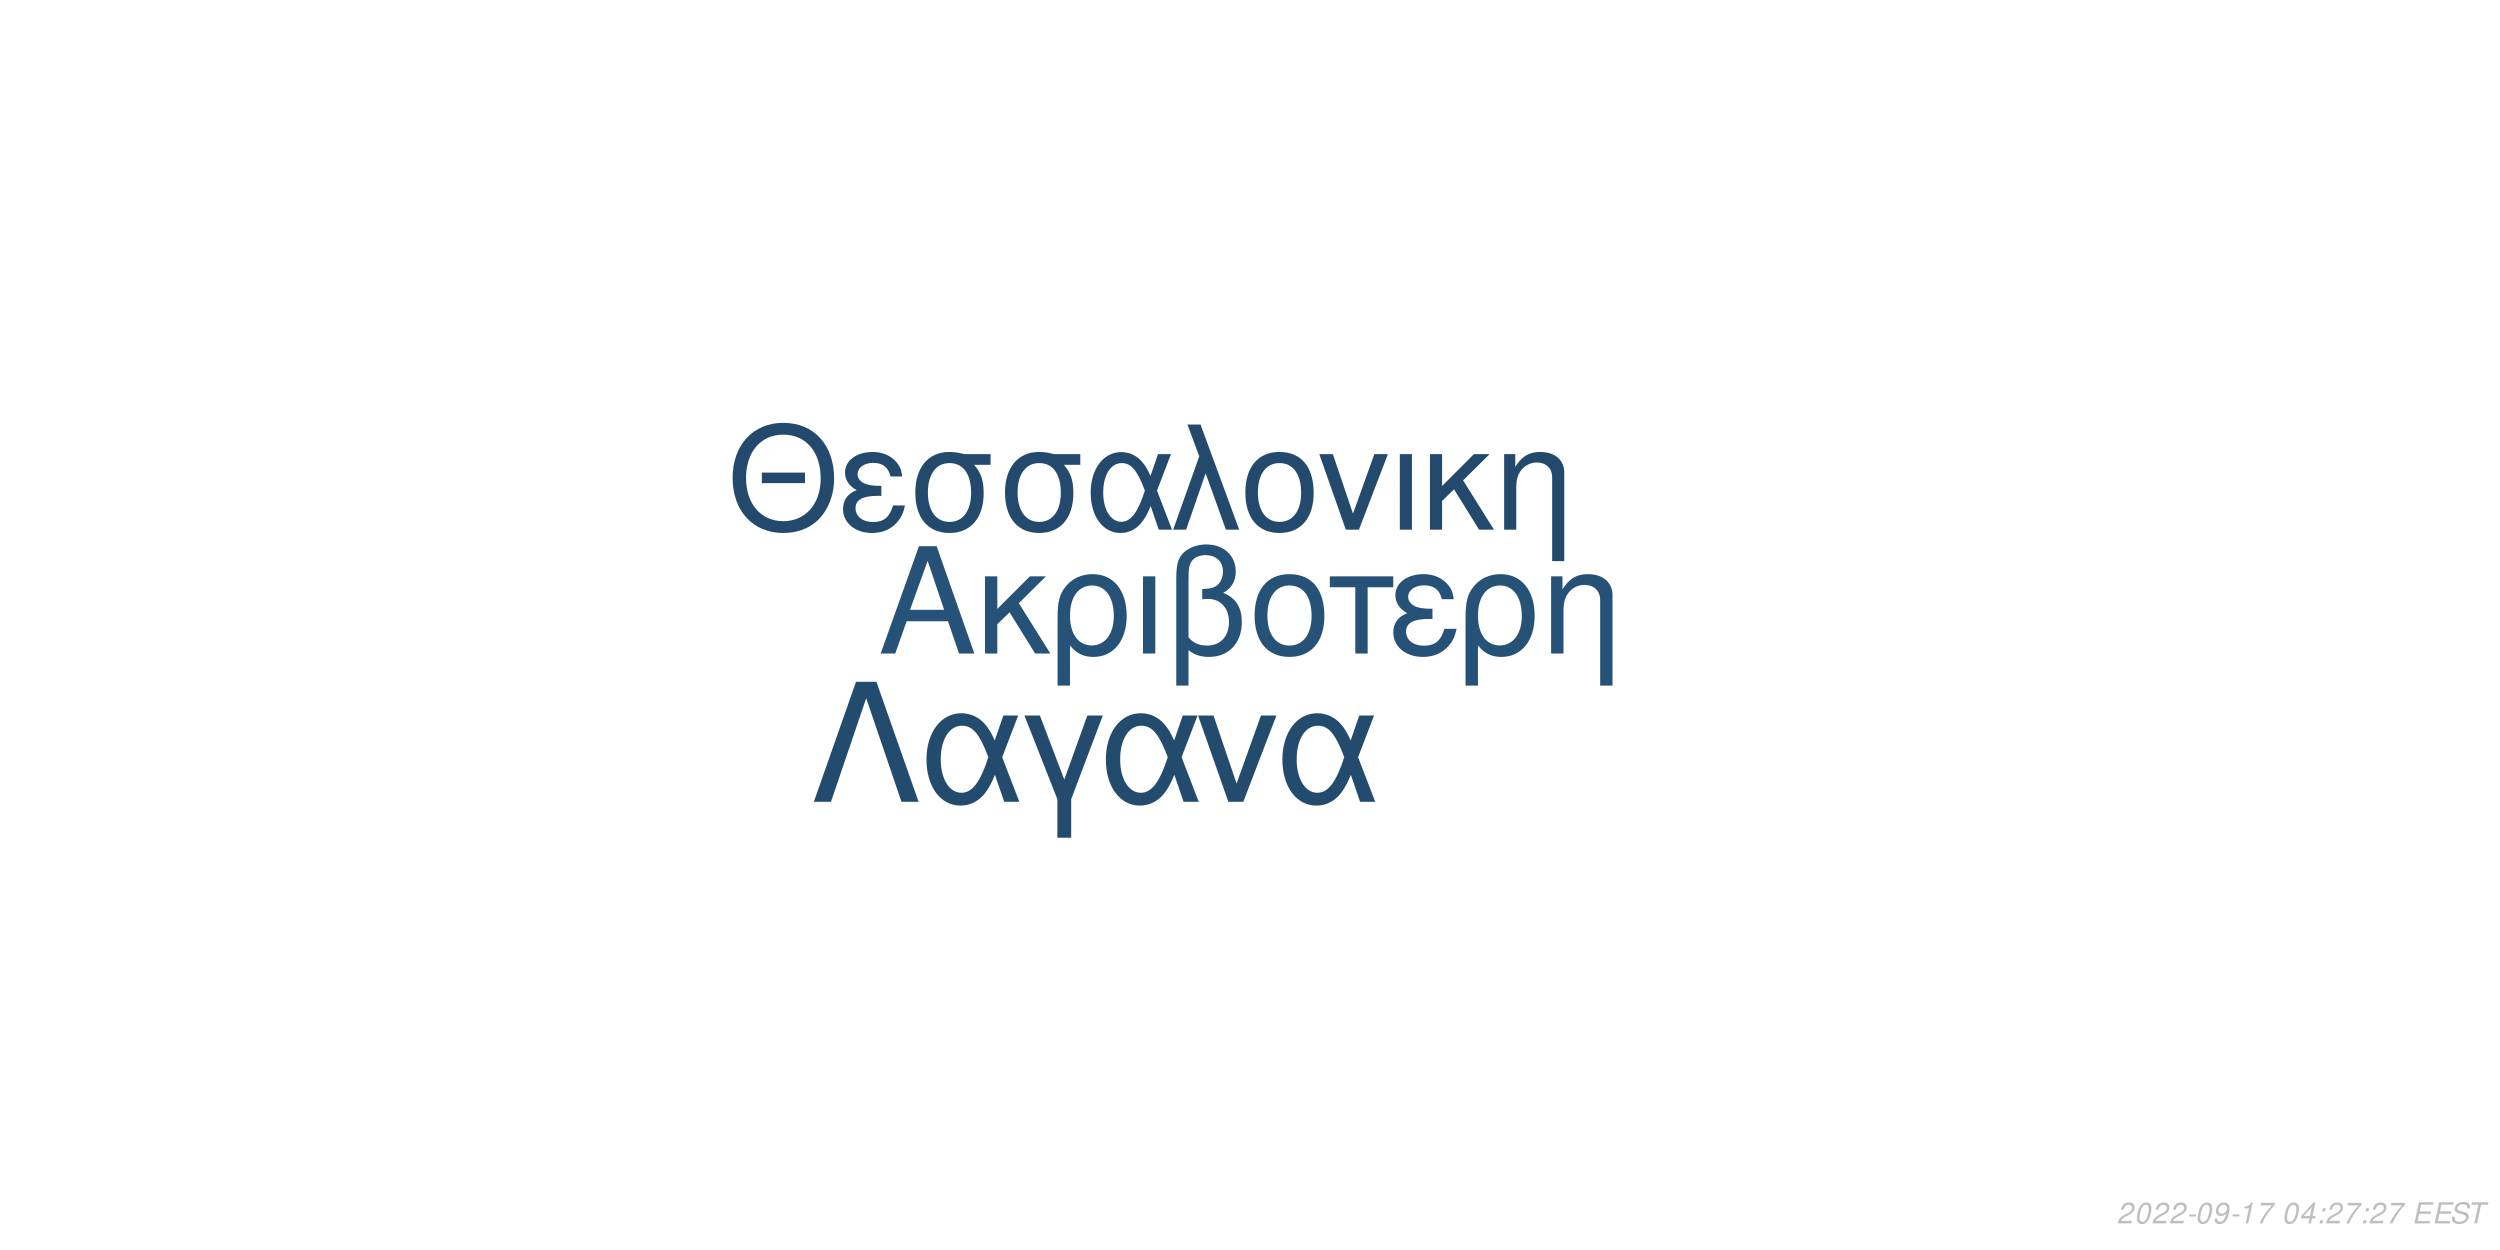
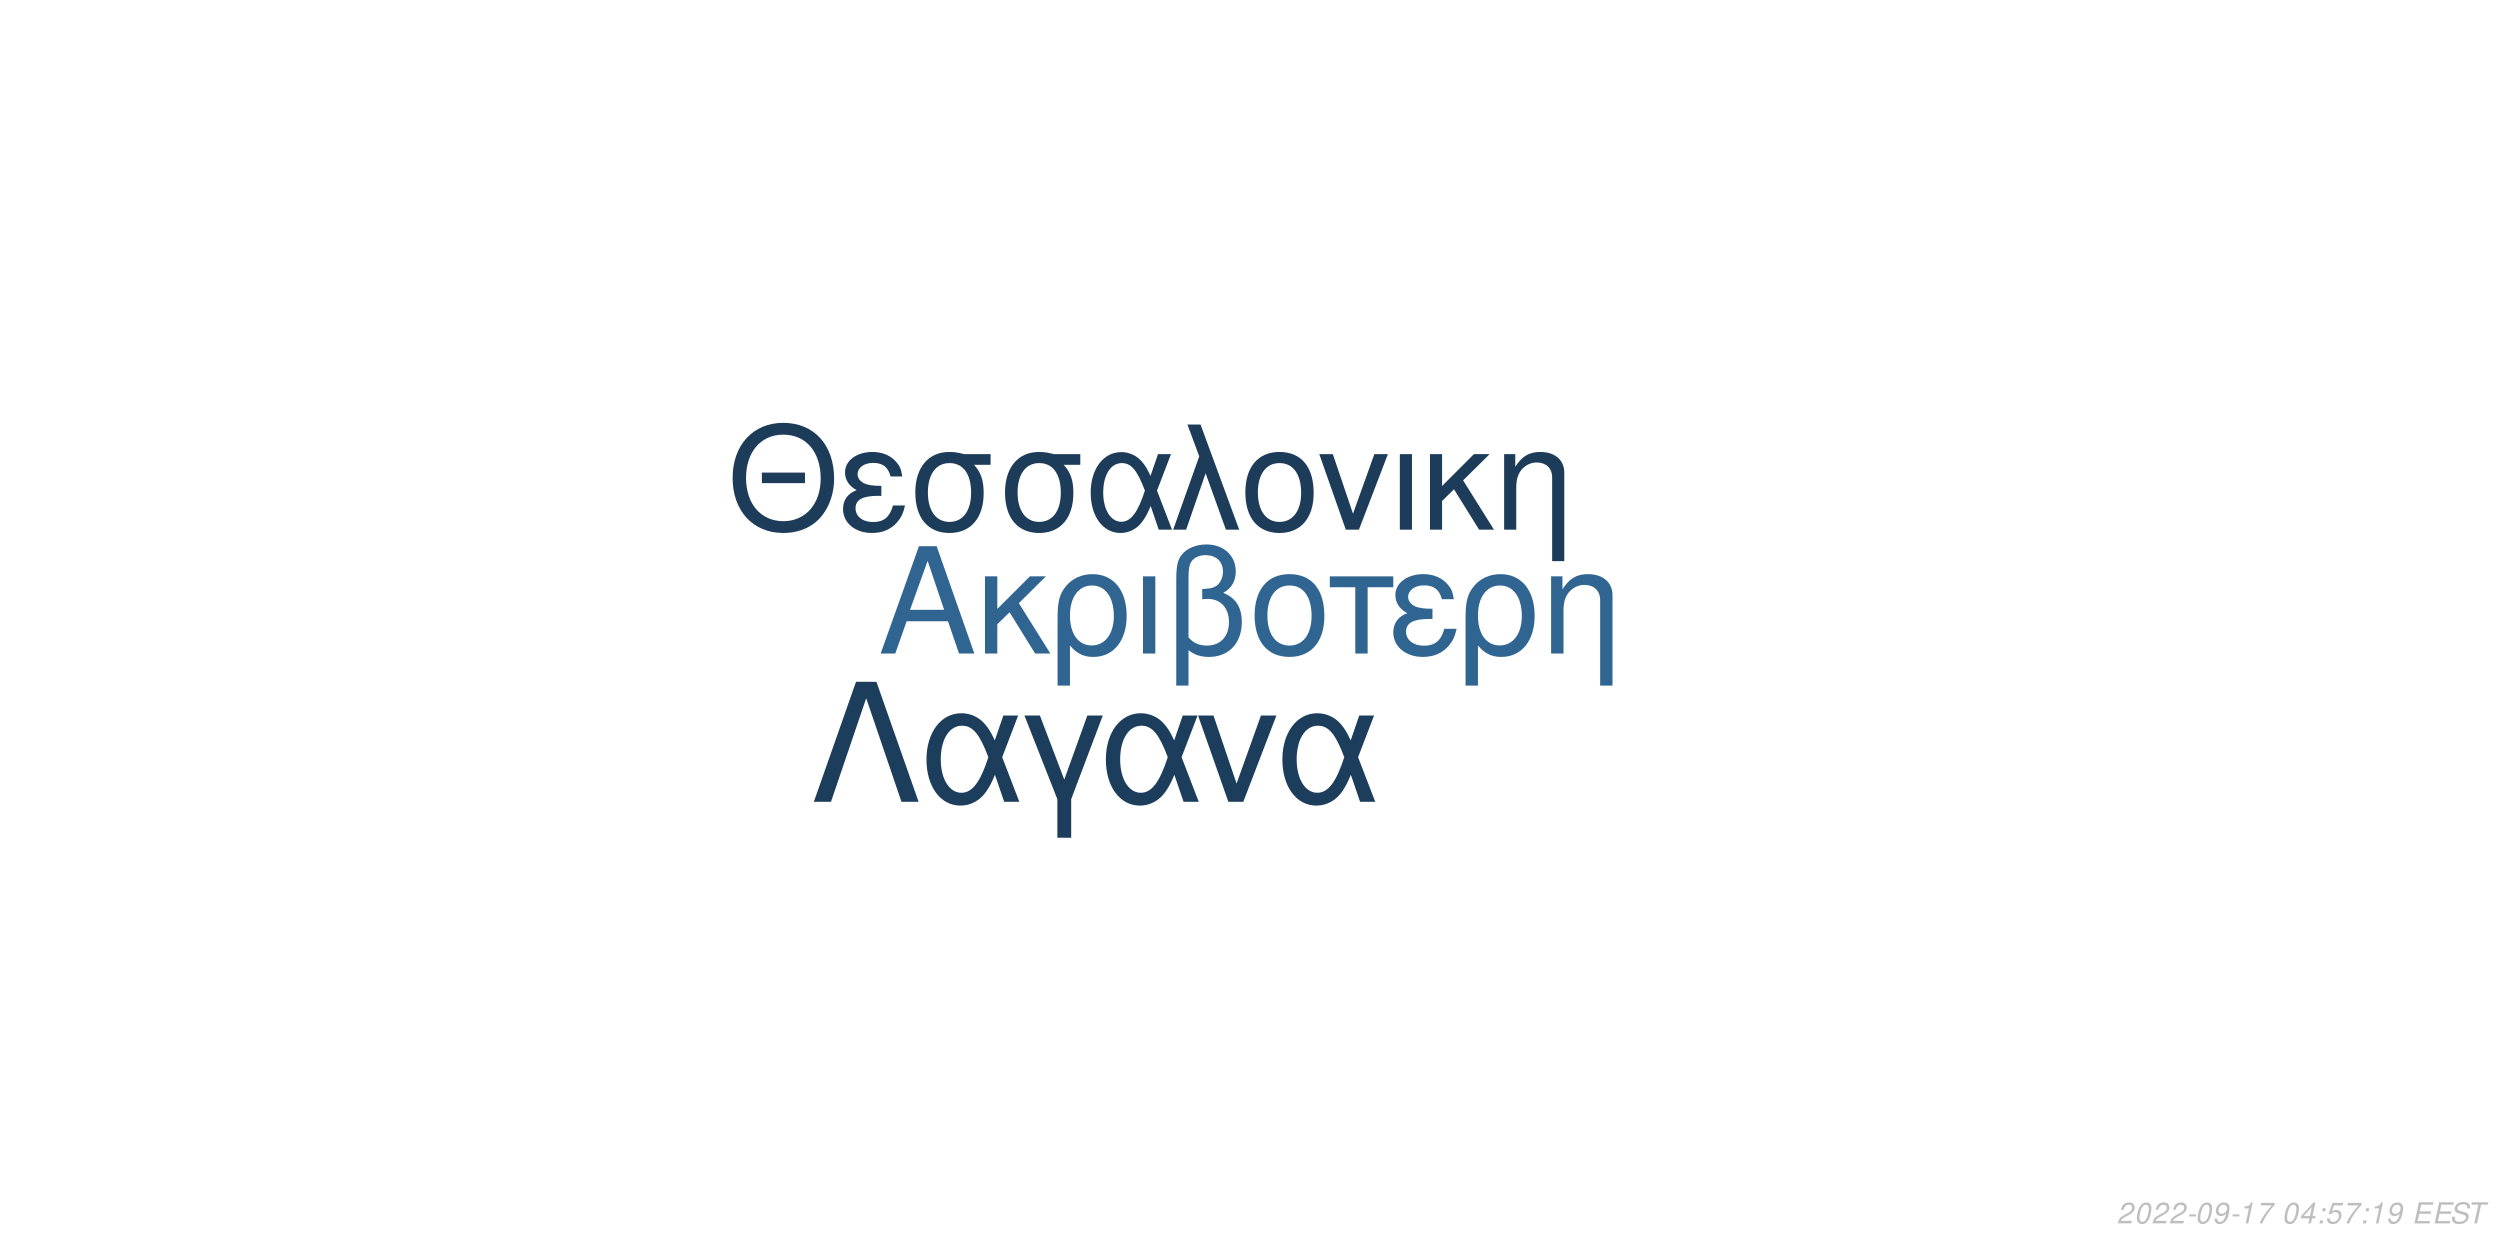
<svg xmlns="http://www.w3.org/2000/svg" xmlns:xlink="http://www.w3.org/1999/xlink" width="864pt" height="432pt" viewBox="0 0 864 432" version="1.1">
  <defs>
    <g>
      <symbol overflow="visible" id="glyph0-0">
        <path style="stroke:none;" d="" />
      </symbol>
      <symbol overflow="visible" id="glyph0-1">
        <path style="stroke:none;" d="M 24.125 -11.141 L 27.938 0 L 33.234 0 L 20.203 -37.094 L 14.094 -37.094 L 0.859 0 L 5.906 0 L 9.828 -11.141 Z M 22.797 -15.109 L 11 -15.109 L 17.094 -32.016 Z M 22.797 -15.109 " />
      </symbol>
      <symbol overflow="visible" id="glyph0-2">
        <path style="stroke:none;" d="M 7.172 -15.422 L 7.172 -26.672 L 2.906 -26.672 L 2.906 0 L 7.172 0 L 7.172 -10.125 L 11.406 -14.25 L 20.25 0 L 25.5 0 L 14.609 -17.406 L 23.969 -26.672 L 18.422 -26.672 Z M 7.172 -15.422 " />
      </symbol>
      <symbol overflow="visible" id="glyph0-3">
        <path style="stroke:none;" d="M 3 11.094 L 7.281 11.094 L 7.281 -2.797 C 9.516 -0.047 11.953 1.172 15.375 1.172 C 22.344 1.172 26.875 -4.422 26.875 -13.031 C 26.875 -21.891 22.297 -27.438 15.062 -27.438 C 11.297 -27.438 7.984 -25.906 5.797 -23.156 C 3.672 -20.516 3 -17.969 3 -12.359 Z M 14.906 -23.516 C 19.547 -23.516 22.438 -19.438 22.438 -12.922 C 22.438 -6.812 19.391 -2.797 14.812 -2.797 C 10.172 -2.797 7.281 -6.766 7.281 -13.125 C 7.281 -19.484 10.234 -23.516 14.906 -23.516 Z M 14.906 -23.516 " />
      </symbol>
      <symbol overflow="visible" id="glyph0-4">
        <path style="stroke:none;" d="M 3.516 0 L 7.781 0 L 7.781 -26.672 L 3.516 -26.672 Z M 3.516 0 " />
      </symbol>
      <symbol overflow="visible" id="glyph0-5">
        <path style="stroke:none;" d="M 4.016 11.094 L 8.25 11.094 L 8.25 -1.172 C 10.172 0.406 12.422 1.172 15.312 1.172 C 22.188 1.172 26.672 -3.609 26.672 -10.891 C 26.672 -15.984 24.578 -19.234 20.25 -20.969 C 23.109 -22.547 24.578 -25.031 24.578 -28.344 C 24.578 -33.844 20.406 -37.703 14.453 -37.703 C 10.938 -37.703 7.734 -36.391 6 -34.25 C 4.484 -32.422 4.016 -30.328 4.016 -25.391 Z M 8.25 -25.656 C 8.25 -29.359 8.5 -30.844 9.469 -32.062 C 10.375 -33.281 12.156 -34 14.094 -34 C 17.812 -34 20.156 -31.812 20.156 -28.297 C 20.156 -25.953 18.984 -23.812 17.297 -23.047 C 16.281 -22.547 15.469 -22.438 12.984 -22.297 L 12.984 -18.781 C 13.734 -18.828 14.344 -18.875 14.969 -18.875 C 19.344 -18.875 22.234 -15.719 22.234 -10.891 C 22.234 -5.906 19.281 -2.75 14.656 -2.75 C 11.953 -2.75 9.922 -3.609 8.25 -5.594 Z M 8.25 -25.656 " />
      </symbol>
      <symbol overflow="visible" id="glyph0-6">
        <path style="stroke:none;" d="M 14.094 -27.438 C 6.562 -27.438 2.094 -22.094 2.094 -13.125 C 2.094 -4.125 6.562 1.172 14.141 1.172 C 21.672 1.172 26.203 -4.172 26.203 -12.922 C 26.203 -22.188 21.828 -27.438 14.094 -27.438 Z M 14.141 -23.516 C 18.938 -23.516 21.781 -19.594 21.781 -12.984 C 21.781 -6.672 18.828 -2.75 14.141 -2.75 C 9.422 -2.75 6.516 -6.672 6.516 -13.125 C 6.516 -19.594 9.422 -23.516 14.141 -23.516 Z M 14.141 -23.516 " />
      </symbol>
      <symbol overflow="visible" id="glyph0-7">
        <path style="stroke:none;" d="M 7.891 0 L 12.156 0 L 12.156 -22.906 L 21.016 -22.906 L 21.016 -26.672 L -0.922 -26.672 L -0.922 -22.906 L 7.891 -22.906 Z M 7.891 0 " />
      </symbol>
      <symbol overflow="visible" id="glyph0-8">
        <path style="stroke:none;" d="M 14.562 -15.469 C 11.344 -15.469 9.562 -15.781 8.297 -16.438 C 6.922 -17.203 6.156 -18.328 6.156 -19.547 C 6.156 -21.891 8.453 -23.562 11.656 -23.562 C 15.062 -23.562 16.953 -22.094 17.812 -18.781 L 21.938 -18.781 C 21.578 -21.266 21.062 -22.5 19.797 -23.922 C 17.812 -26.203 14.906 -27.438 11.453 -27.438 C 5.797 -27.438 1.734 -24.375 1.734 -20.203 C 1.734 -17.609 3.156 -15.375 5.859 -13.938 C 2.797 -12.875 1.016 -10.484 1.016 -7.328 C 1.016 -2.391 5.297 1.172 11.25 1.172 C 14.969 1.172 17.906 -0.109 20.156 -2.641 C 21.578 -4.328 22.297 -5.797 22.906 -8.547 L 18.672 -8.547 C 17.5 -4.422 15.422 -2.703 11.609 -2.703 C 7.938 -2.703 5.438 -4.688 5.438 -7.578 C 5.438 -10.578 7.938 -11.953 13.484 -11.953 C 13.641 -11.953 14.094 -11.953 14.562 -11.906 Z M 14.562 -15.469 " />
      </symbol>
      <symbol overflow="visible" id="glyph0-9">
        <path style="stroke:none;" d="M 3.562 -26.672 L 3.562 0 L 7.844 0 L 7.844 -14.703 C 7.844 -17.906 8.5 -19.891 10.031 -21.531 C 11.406 -22.953 13.188 -23.719 15.062 -23.719 C 18.375 -23.719 20.516 -21.672 20.516 -18.469 L 20.516 11.094 L 24.781 11.094 L 24.781 -20.156 C 24.781 -24.578 21.469 -27.438 16.328 -27.438 C 12.359 -27.438 9.828 -25.906 7.484 -22.188 L 7.484 -26.672 Z M 3.562 -26.672 " />
      </symbol>
      <symbol overflow="visible" id="glyph1-0">
        <path style="stroke:none;" d="" />
      </symbol>
      <symbol overflow="visible" id="glyph1-1">
        <path style="stroke:none;" d="M 26.859 -19.734 L 11.953 -19.734 L 11.953 -16.094 L 26.859 -16.094 Z M 19.328 -36.922 C 8.922 -36.922 1.844 -29.25 1.844 -17.891 C 1.844 -6.484 8.875 1.141 19.391 1.141 C 23.812 1.141 27.703 -0.203 30.641 -2.688 C 34.578 -6.031 36.922 -11.656 36.922 -17.594 C 36.922 -29.297 30 -36.922 19.328 -36.922 Z M 19.328 -32.844 C 27.203 -32.844 32.281 -26.906 32.281 -17.688 C 32.281 -8.922 27.062 -2.938 19.391 -2.938 C 11.609 -2.938 6.484 -8.922 6.484 -17.891 C 6.484 -26.859 11.609 -32.844 19.328 -32.844 Z M 19.328 -32.844 " />
      </symbol>
      <symbol overflow="visible" id="glyph1-2">
        <path style="stroke:none;" d="M 14.25 -15.141 C 11.109 -15.141 9.375 -15.453 8.125 -16.094 C 6.781 -16.844 6.031 -17.938 6.031 -19.141 C 6.031 -21.422 8.266 -23.078 11.406 -23.078 C 14.75 -23.078 16.594 -21.625 17.438 -18.391 L 21.469 -18.391 C 21.125 -20.828 20.625 -22.031 19.391 -23.422 C 17.438 -25.656 14.594 -26.859 11.219 -26.859 C 5.688 -26.859 1.688 -23.875 1.688 -19.781 C 1.688 -17.234 3.094 -15.047 5.734 -13.656 C 2.734 -12.609 1 -10.266 1 -7.172 C 1 -2.344 5.188 1.141 11.016 1.141 C 14.656 1.141 17.547 -0.094 19.734 -2.594 C 21.125 -4.234 21.828 -5.688 22.422 -8.375 L 18.281 -8.375 C 17.141 -4.328 15.094 -2.641 11.359 -2.641 C 7.766 -2.641 5.328 -4.578 5.328 -7.422 C 5.328 -10.359 7.766 -11.703 13.203 -11.703 C 13.359 -11.703 13.797 -11.703 14.25 -11.656 Z M 14.25 -15.141 " />
      </symbol>
      <symbol overflow="visible" id="glyph1-3">
        <path style="stroke:none;" d="M 29 -26.109 L 19.938 -26.109 C 17.594 -26.703 16.438 -26.859 14.703 -26.859 C 7.469 -26.859 2.984 -21.469 2.984 -12.859 C 2.984 -4.031 7.375 1.141 14.797 1.141 C 22.172 1.141 26.609 -4.078 26.609 -12.656 C 26.609 -17.047 25.656 -19.828 23.266 -22.422 L 29 -22.422 Z M 14.797 -23.016 C 19.531 -23.016 22.266 -19.234 22.266 -12.75 C 22.266 -6.531 19.438 -2.688 14.797 -2.688 C 10.172 -2.688 7.328 -6.531 7.328 -12.859 C 7.328 -19.188 10.172 -23.016 14.797 -23.016 Z M 14.797 -23.016 " />
      </symbol>
      <symbol overflow="visible" id="glyph1-4">
        <path style="stroke:none;" d="M 29.344 -26.109 L 24.859 -26.109 L 22.266 -18.578 C 21.125 -21.031 20.484 -22.125 19.328 -23.469 C 17.547 -25.609 14.906 -26.812 12.156 -26.812 C 5.984 -26.812 1.594 -20.984 1.594 -12.812 C 1.594 -4.578 5.828 1.141 11.906 1.141 C 14.953 1.141 17.734 -0.344 19.625 -3.047 C 20.672 -4.531 21.281 -5.688 22.328 -8.172 L 25.109 0 L 29.703 0 L 24.516 -13.5 Z M 20.328 -13.5 C 17.891 -5.922 15.453 -2.734 12.156 -2.734 C 8.516 -2.734 5.922 -6.922 5.922 -12.812 C 5.922 -18.938 8.516 -23.016 12.359 -23.016 C 15.594 -23.016 17.688 -20.531 20.328 -13.5 Z M 20.328 -13.5 " />
      </symbol>
      <symbol overflow="visible" id="glyph1-5">
        <path style="stroke:none;" d="M 1.094 0 L 5.578 0 L 12.312 -19.484 L 19.328 0 L 23.922 0 L 10.562 -36.328 L 6.031 -36.328 L 10.109 -25.359 Z M 1.094 0 " />
      </symbol>
      <symbol overflow="visible" id="glyph1-6">
        <path style="stroke:none;" d="M 13.797 -26.859 C 6.422 -26.859 2.047 -21.625 2.047 -12.859 C 2.047 -4.031 6.422 1.141 13.859 1.141 C 21.234 1.141 25.656 -4.078 25.656 -12.656 C 25.656 -21.719 21.375 -26.859 13.797 -26.859 Z M 13.859 -23.016 C 18.531 -23.016 21.328 -19.188 21.328 -12.703 C 21.328 -6.531 18.438 -2.688 13.859 -2.688 C 9.219 -2.688 6.375 -6.531 6.375 -12.859 C 6.375 -19.188 9.219 -23.016 13.859 -23.016 Z M 13.859 -23.016 " />
      </symbol>
      <symbol overflow="visible" id="glyph1-7">
        <path style="stroke:none;" d="M 14.297 0 L 24.312 -26.109 L 19.625 -26.109 L 12.25 -5.531 L 5.281 -26.109 L 0.594 -26.109 L 9.766 0 Z M 14.297 0 " />
      </symbol>
      <symbol overflow="visible" id="glyph1-8">
        <path style="stroke:none;" d="M 3.438 0 L 7.625 0 L 7.625 -26.109 L 3.438 -26.109 Z M 3.438 0 " />
      </symbol>
      <symbol overflow="visible" id="glyph1-9">
        <path style="stroke:none;" d="M 7.031 -15.094 L 7.031 -26.109 L 2.844 -26.109 L 2.844 0 L 7.031 0 L 7.031 -9.922 L 11.156 -13.953 L 19.828 0 L 24.969 0 L 14.297 -17.047 L 23.469 -26.109 L 18.031 -26.109 Z M 7.031 -15.094 " />
      </symbol>
      <symbol overflow="visible" id="glyph1-10">
        <path style="stroke:none;" d="M 3.484 -26.109 L 3.484 0 L 7.672 0 L 7.672 -14.406 C 7.672 -17.547 8.328 -19.484 9.812 -21.078 C 11.156 -22.469 12.906 -23.219 14.75 -23.219 C 17.984 -23.219 20.078 -21.234 20.078 -18.094 L 20.078 10.859 L 24.266 10.859 L 24.266 -19.734 C 24.266 -24.062 21.031 -26.859 16 -26.859 C 12.109 -26.859 9.609 -25.359 7.328 -21.719 L 7.328 -26.109 Z M 3.484 -26.109 " />
      </symbol>
      <symbol overflow="visible" id="glyph2-0">
        <path style="stroke:none;" d="" />
      </symbol>
      <symbol overflow="visible" id="glyph2-1">
        <path style="stroke:none;" d="M 22.531 -41.484 L 15.484 -41.484 L 0.906 0 L 6.828 0 L 19 -35.797 L 31.188 0 L 37.109 0 Z M 22.531 -41.484 " />
      </symbol>
      <symbol overflow="visible" id="glyph2-2">
        <path style="stroke:none;" d="M 33.516 -29.812 L 28.391 -29.812 L 25.438 -21.219 C 24.125 -24.016 23.391 -25.266 22.078 -26.797 C 20.031 -29.25 17.016 -30.609 13.891 -30.609 C 6.828 -30.609 1.828 -23.953 1.828 -14.625 C 1.828 -5.234 6.656 1.312 13.594 1.312 C 17.078 1.312 20.266 -0.391 22.422 -3.469 C 23.609 -5.172 24.297 -6.484 25.5 -9.328 L 28.688 0 L 33.922 0 L 28 -15.422 Z M 23.219 -15.422 C 20.422 -6.766 17.641 -3.125 13.891 -3.125 C 9.734 -3.125 6.766 -7.906 6.766 -14.625 C 6.766 -21.625 9.734 -26.297 14.109 -26.297 C 17.812 -26.297 20.203 -23.453 23.219 -15.422 Z M 23.219 -15.422 " />
      </symbol>
      <symbol overflow="visible" id="glyph2-3">
        <path style="stroke:none;" d="M 12.062 12.406 L 16.844 12.406 L 16.844 -0.906 L 27.766 -29.812 L 22.422 -29.812 L 14.453 -7.688 L 6.031 -29.812 L 0.688 -29.812 L 12.062 -0.906 Z M 12.062 12.406 " />
      </symbol>
      <symbol overflow="visible" id="glyph2-4">
        <path style="stroke:none;" d="M 16.328 0 L 27.766 -29.812 L 22.422 -29.812 L 14 -6.312 L 6.031 -29.812 L 0.688 -29.812 L 11.156 0 Z M 16.328 0 " />
      </symbol>
      <symbol overflow="visible" id="glyph3-0">
        <path style="stroke:none;" d="" />
      </symbol>
      <symbol overflow="visible" id="glyph3-1">
        <path style="stroke:none;" d="M 5.234 -0.875 L 1.469 -0.875 C 1.641 -1.375 2.203 -1.891 3.109 -2.344 L 4.234 -2.938 C 5.562 -3.625 6.219 -4.469 6.219 -5.484 C 6.219 -5.938 6.062 -6.359 5.797 -6.656 C 5.469 -7.047 4.984 -7.234 4.312 -7.234 C 2.766 -7.234 1.891 -6.453 1.484 -4.734 L 2.375 -4.734 C 2.484 -5.188 2.609 -5.484 2.797 -5.75 C 3.094 -6.203 3.609 -6.453 4.188 -6.453 C 4.891 -6.453 5.344 -6.031 5.344 -5.375 C 5.344 -4.703 4.859 -4.094 4.016 -3.656 L 2.984 -3.125 C 1.234 -2.188 0.797 -1.656 0.344 -0.016 L 5.047 -0.016 Z M 5.234 -0.875 " />
      </symbol>
      <symbol overflow="visible" id="glyph3-2">
        <path style="stroke:none;" d="M 4.203 -7.234 C 3.375 -7.234 2.688 -6.812 2.125 -5.984 C 1.484 -5.047 0.984 -3.188 0.984 -1.734 C 0.984 -1.109 1.172 -0.562 1.484 -0.266 C 1.797 0.047 2.281 0.234 2.766 0.234 C 3.625 0.234 4.281 -0.156 4.859 -1.016 C 5.516 -1.953 6 -3.797 6 -5.266 C 6 -6.5 5.328 -7.234 4.203 -7.234 Z M 4.094 -6.453 C 4.734 -6.453 5.125 -5.984 5.125 -5.156 C 5.125 -4.203 4.781 -2.625 4.406 -1.812 C 3.984 -0.938 3.516 -0.547 2.875 -0.547 C 2.25 -0.547 1.875 -1.031 1.875 -1.828 C 1.875 -2.797 2.203 -4.344 2.594 -5.203 C 2.984 -6.047 3.453 -6.453 4.094 -6.453 Z M 4.094 -6.453 " />
      </symbol>
      <symbol overflow="visible" id="glyph3-3">
        <path style="stroke:none;" d="M 3.516 -3.125 L 1.125 -3.125 L 0.969 -2.406 L 3.359 -2.406 Z M 3.516 -3.125 " />
      </symbol>
      <symbol overflow="visible" id="glyph3-4">
        <path style="stroke:none;" d="M 0.844 -1.656 C 0.844 -1.547 0.844 -1.438 0.844 -1.375 C 0.844 -0.406 1.531 0.234 2.578 0.234 C 3.203 0.234 3.766 0.016 4.297 -0.438 C 4.938 -1 5.312 -1.656 5.594 -2.719 C 5.844 -3.672 6.016 -4.766 6.016 -5.375 C 6.016 -5.844 5.844 -6.328 5.547 -6.656 C 5.203 -7.031 4.703 -7.234 4.062 -7.234 C 2.516 -7.234 1.297 -5.938 1.297 -4.266 C 1.297 -3.203 1.984 -2.547 3.047 -2.547 C 3.484 -2.547 3.953 -2.672 4.281 -2.891 C 4.406 -2.984 4.547 -3.078 4.828 -3.344 C 4.438 -1.484 3.703 -0.547 2.703 -0.547 C 2.109 -0.547 1.719 -0.938 1.719 -1.547 L 1.719 -1.656 Z M 3.953 -6.453 C 4.625 -6.453 5.141 -5.953 5.141 -5.281 C 5.141 -4.188 4.312 -3.312 3.297 -3.312 C 2.594 -3.312 2.172 -3.734 2.172 -4.453 C 2.172 -5.562 2.984 -6.453 3.953 -6.453 Z M 3.953 -6.453 " />
      </symbol>
      <symbol overflow="visible" id="glyph3-5">
        <path style="stroke:none;" d="M 3.703 -5.188 L 2.594 0 L 3.469 0 L 5.016 -7.234 L 4.438 -7.234 C 3.906 -6.156 3.688 -6.016 2.234 -5.812 L 2.109 -5.188 Z M 3.703 -5.188 " />
      </symbol>
      <symbol overflow="visible" id="glyph3-6">
        <path style="stroke:none;" d="M 6.703 -7.094 L 1.953 -7.094 L 1.766 -6.219 L 5.594 -6.219 C 3.344 -3.688 2.266 -2.109 1.375 0 L 2.344 0 C 3.031 -1.906 4.828 -4.594 6.547 -6.281 Z M 6.703 -7.094 " />
      </symbol>
      <symbol overflow="visible" id="glyph3-7">
        <path style="stroke:none;" d="" />
      </symbol>
      <symbol overflow="visible" id="glyph3-8">
        <path style="stroke:none;" d="M 3.625 -1.75 L 3.266 0 L 4.141 0 L 4.516 -1.75 L 5.562 -1.75 L 5.734 -2.531 L 4.688 -2.531 L 5.688 -7.234 L 5.016 -7.234 L 0.844 -2.672 L 0.641 -1.75 Z M 3.797 -2.531 L 1.594 -2.531 L 4.469 -5.703 Z M 3.797 -2.531 " />
      </symbol>
      <symbol overflow="visible" id="glyph3-9">
        <path style="stroke:none;" d="M 2.359 -1.031 L 1.312 -1.031 L 1.094 0 L 2.141 0 Z M 3.266 -5.234 L 2.219 -5.234 L 2 -4.203 L 3.047 -4.203 Z M 3.266 -5.234 " />
      </symbol>
      <symbol overflow="visible" id="glyph3-10">
+         <path style="stroke:none;" d="M 6.297 -7.094 L 2.594 -7.094 L 1.234 -3.234 L 2.047 -3.234 C 2.656 -3.766 2.938 -3.906 3.531 -3.906 C 4.328 -3.906 4.797 -3.453 4.797 -2.688 C 4.797 -1.438 3.969 -0.547 2.828 -0.547 C 2.031 -0.547 1.609 -0.938 1.578 -1.734 L 0.703 -1.734 L 0.703 -1.516 C 0.703 -0.938 0.844 -0.547 1.188 -0.266 C 1.562 0.062 2.078 0.234 2.703 0.234 C 3.656 0.234 4.391 -0.156 4.984 -0.922 C 5.422 -1.5 5.672 -2.234 5.672 -2.953 C 5.672 -4 4.938 -4.672 3.812 -4.672 C 3.328 -4.672 2.906 -4.547 2.406 -4.234 L 3.109 -6.219 L 6.109 -6.219 Z M 6.297 -7.094 " />
+       </symbol>
+       <symbol overflow="visible" id="glyph3-11">
        <path style="stroke:none;" d="M 2.547 -3.312 L 6.5 -3.312 L 6.688 -4.141 L 2.719 -4.141 L 3.219 -6.469 L 7.344 -6.469 L 7.516 -7.297 L 2.453 -7.297 L 0.906 0 L 6.125 0 L 6.297 -0.812 L 2.016 -0.812 Z M 2.547 -3.312 " />
      </symbol>
-       <symbol overflow="visible" id="glyph3-11">
+       <symbol overflow="visible" id="glyph3-12">
        <path style="stroke:none;" d="M 7.062 -5.156 C 7.125 -5.438 7.141 -5.562 7.141 -5.703 C 7.141 -6.156 6.938 -6.594 6.594 -6.891 C 6.188 -7.25 5.656 -7.406 4.875 -7.406 C 3.844 -7.406 3.047 -7.125 2.5 -6.562 C 2.094 -6.141 1.781 -5.438 1.781 -4.922 C 1.781 -4.297 2.219 -3.766 2.891 -3.562 L 4.594 -3.094 C 5.406 -2.859 5.734 -2.578 5.734 -2.094 C 5.734 -1.781 5.547 -1.406 5.266 -1.141 C 4.844 -0.766 4.266 -0.578 3.453 -0.578 C 2.328 -0.578 1.812 -0.984 1.812 -1.906 C 1.812 -2.047 1.812 -2.125 1.844 -2.312 L 0.984 -2.312 C 0.906 -2.062 0.891 -1.906 0.891 -1.688 C 0.891 -0.484 1.797 0.234 3.297 0.234 C 4.359 0.234 5.234 -0.062 5.812 -0.609 C 6.344 -1.078 6.688 -1.797 6.688 -2.375 C 6.688 -2.641 6.609 -2.906 6.453 -3.156 C 6.234 -3.5 5.938 -3.703 5.469 -3.828 L 3.75 -4.312 C 2.984 -4.547 2.734 -4.734 2.734 -5.188 C 2.734 -5.547 2.875 -5.844 3.188 -6.109 C 3.547 -6.438 4.031 -6.594 4.703 -6.594 C 5.266 -6.594 5.688 -6.484 5.906 -6.297 C 6.094 -6.125 6.219 -5.797 6.219 -5.516 C 6.219 -5.422 6.203 -5.344 6.188 -5.156 Z M 7.062 -5.156 " />
      </symbol>
-       <symbol overflow="visible" id="glyph3-12">
+       <symbol overflow="visible" id="glyph3-13">
        <path style="stroke:none;" d="M 4.938 -6.469 L 7.312 -6.469 L 7.484 -7.297 L 1.75 -7.297 L 1.578 -6.469 L 3.984 -6.469 L 2.609 0 L 3.547 0 Z M 4.938 -6.469 " />
      </symbol>
    </g>
  </defs>
  <g id="surface1">
    <rect x="0" y="0" width="864" height="432" style="fill:rgb(100%,100%,100%);fill-opacity:1;stroke:none;" />
-     <g style="fill:rgb(15.294%,32.157%,47.059%);fill-opacity:1;">
+     <g style="fill:rgb(18.824%,39.608%,56.863%);fill-opacity:1;">
      <use xlink:href="#glyph0-1" x="303.5" y="225.861" />
      <use xlink:href="#glyph0-2" x="337.5" y="225.861" />
      <use xlink:href="#glyph0-3" x="362.5" y="225.861" />
      <use xlink:href="#glyph0-4" x="391.5" y="225.861" />
      <use xlink:href="#glyph0-5" x="402.5" y="225.861" />
      <use xlink:href="#glyph0-6" x="431.5" y="225.861" />
      <use xlink:href="#glyph0-7" x="460.5" y="225.861" />
      <use xlink:href="#glyph0-8" x="480.5" y="225.861" />
      <use xlink:href="#glyph0-3" x="503.5" y="225.861" />
      <use xlink:href="#glyph0-9" x="532.5" y="225.861" />
    </g>
-     <g style="fill:rgb(13.725%,29.02%,42.745%);fill-opacity:1;">
+     <g style="fill:rgb(10.98%,23.529%,35.294%);fill-opacity:1;">
      <use xlink:href="#glyph1-1" x="251.348" y="183.058" />
      <use xlink:href="#glyph1-2" x="290.348" y="183.058" />
      <use xlink:href="#glyph1-3" x="313.348" y="183.058" />
      <use xlink:href="#glyph1-3" x="344.348" y="183.058" />
      <use xlink:href="#glyph1-4" x="375.348" y="183.058" />
      <use xlink:href="#glyph1-5" x="404.348" y="183.058" />
      <use xlink:href="#glyph1-6" x="428.348" y="183.058" />
      <use xlink:href="#glyph1-7" x="455.348" y="183.058" />
      <use xlink:href="#glyph1-8" x="480.348" y="183.058" />
      <use xlink:href="#glyph1-9" x="491.348" y="183.058" />
      <use xlink:href="#glyph1-10" x="516.348" y="183.058" />
    </g>
-     <g style="fill:rgb(13.725%,29.412%,43.137%);fill-opacity:1;">
+     <g style="fill:rgb(10.98%,23.922%,36.078%);fill-opacity:1;">
      <use xlink:href="#glyph2-1" x="280.359" y="277.105" />
      <use xlink:href="#glyph2-2" x="318.359" y="277.105" />
      <use xlink:href="#glyph2-3" x="353.359" y="277.105" />
      <use xlink:href="#glyph2-2" x="380.359" y="277.105" />
      <use xlink:href="#glyph2-4" x="413.359" y="277.105" />
      <use xlink:href="#glyph2-2" x="441.359" y="277.105" />
    </g>
    <g style="fill:rgb(74.51%,74.51%,74.51%);fill-opacity:1;">
      <use xlink:href="#glyph3-1" x="731.52" y="422.81" />
      <use xlink:href="#glyph3-2" x="737.52" y="422.81" />
      <use xlink:href="#glyph3-1" x="743.52" y="422.81" />
      <use xlink:href="#glyph3-1" x="749.52" y="422.81" />
      <use xlink:href="#glyph3-3" x="755.52" y="422.81" />
      <use xlink:href="#glyph3-2" x="758.52" y="422.81" />
      <use xlink:href="#glyph3-4" x="764.52" y="422.81" />
      <use xlink:href="#glyph3-3" x="770.52" y="422.81" />
      <use xlink:href="#glyph3-5" x="773.52" y="422.81" />
      <use xlink:href="#glyph3-6" x="779.52" y="422.81" />
      <use xlink:href="#glyph3-7" x="785.52" y="422.81" />
      <use xlink:href="#glyph3-2" x="788.52" y="422.81" />
      <use xlink:href="#glyph3-8" x="794.52" y="422.81" />
      <use xlink:href="#glyph3-9" x="800.52" y="422.81" />
-       <use xlink:href="#glyph3-1" x="803.52" y="422.81" />
+       <use xlink:href="#glyph3-10" x="803.52" y="422.81" />
      <use xlink:href="#glyph3-6" x="809.52" y="422.81" />
      <use xlink:href="#glyph3-9" x="815.52" y="422.81" />
-       <use xlink:href="#glyph3-1" x="818.52" y="422.81" />
-       <use xlink:href="#glyph3-6" x="824.52" y="422.81" />
+       <use xlink:href="#glyph3-5" x="818.52" y="422.81" />
+       <use xlink:href="#glyph3-4" x="824.52" y="422.81" />
      <use xlink:href="#glyph3-7" x="830.52" y="422.81" />
-       <use xlink:href="#glyph3-10" x="833.52" y="422.81" />
-       <use xlink:href="#glyph3-10" x="840.52" y="422.81" />
-       <use xlink:href="#glyph3-11" x="846.52" y="422.81" />
-       <use xlink:href="#glyph3-12" x="852.52" y="422.81" />
+       <use xlink:href="#glyph3-11" x="833.52" y="422.81" />
+       <use xlink:href="#glyph3-11" x="840.52" y="422.81" />
+       <use xlink:href="#glyph3-12" x="846.52" y="422.81" />
+       <use xlink:href="#glyph3-13" x="852.52" y="422.81" />
    </g>
  </g>
</svg>
